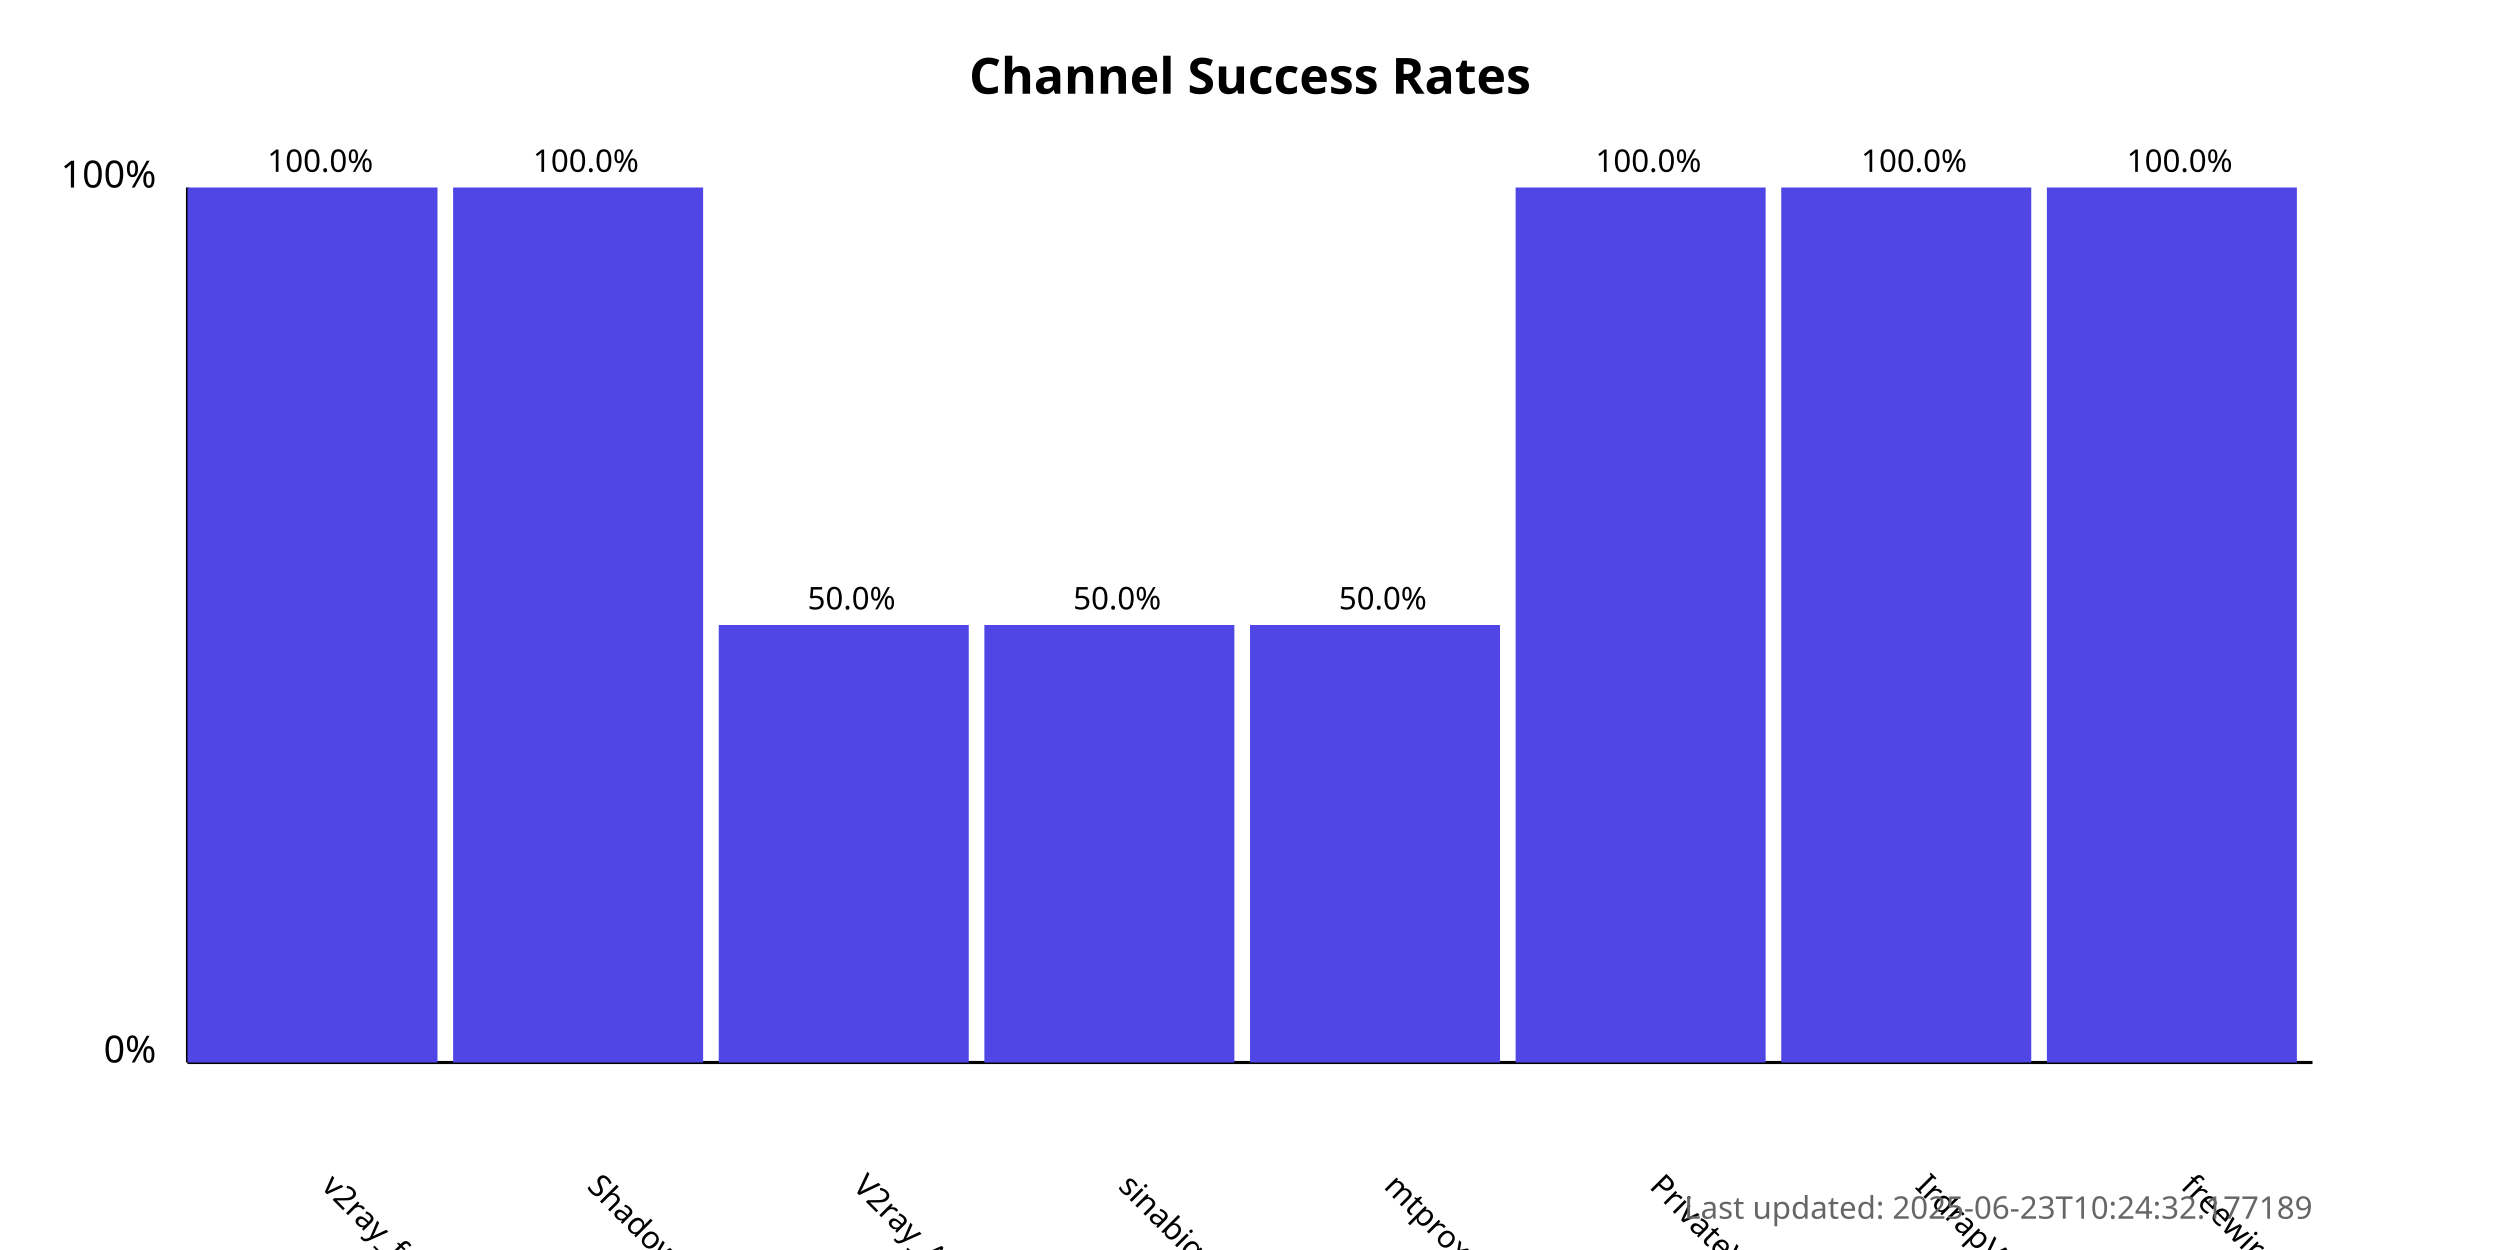
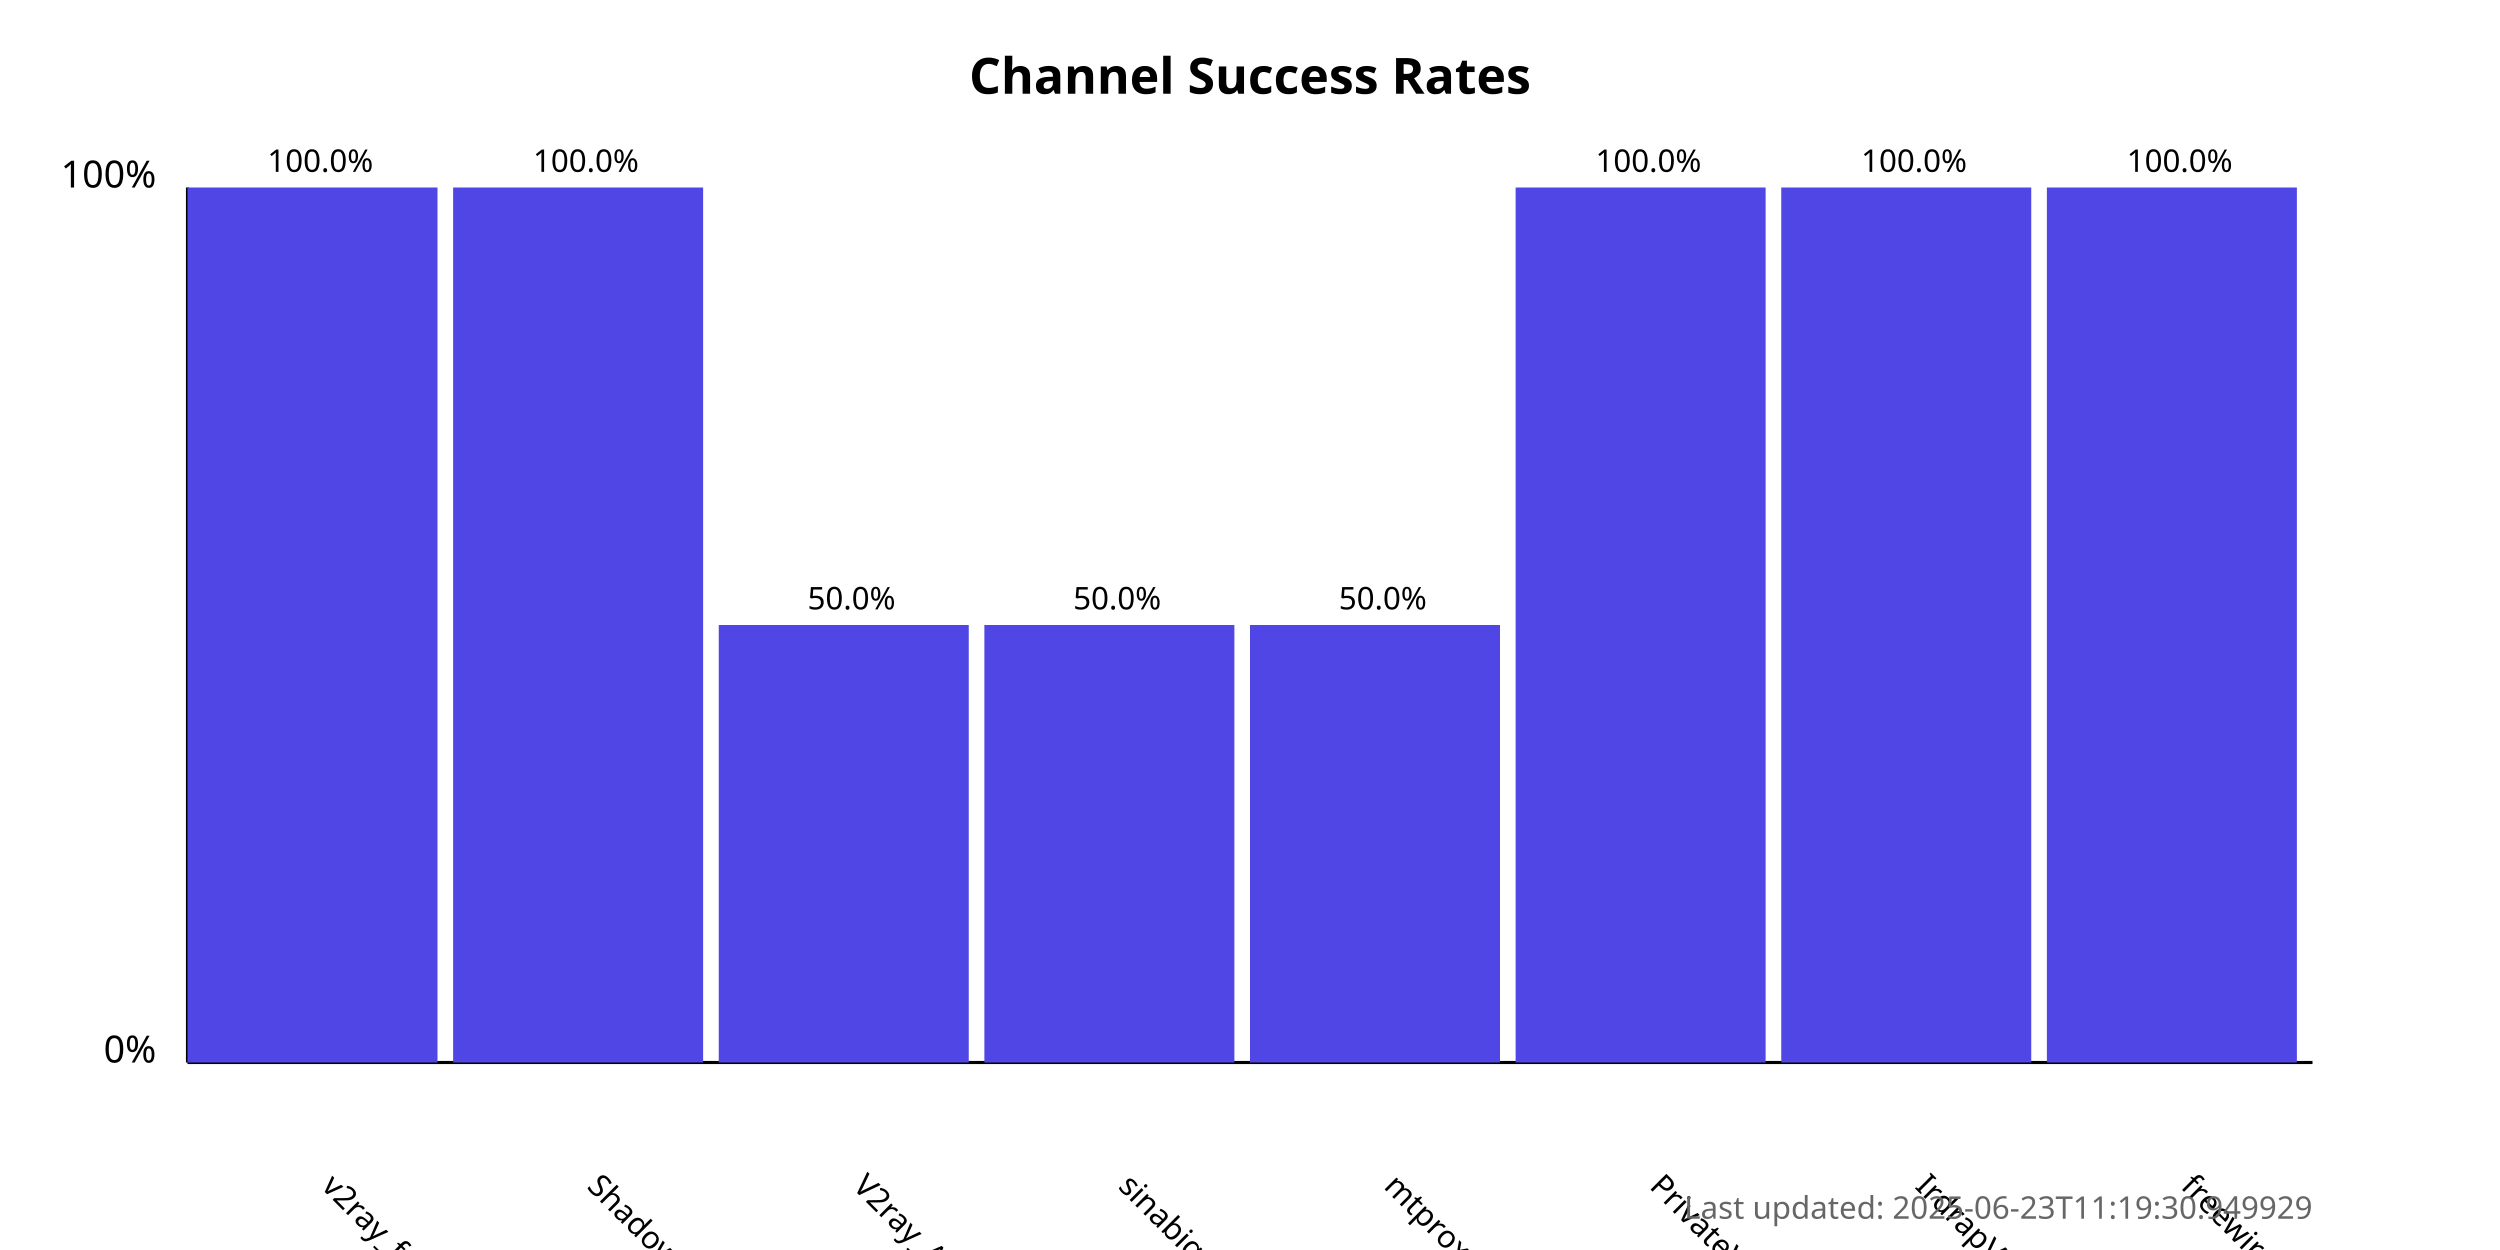
<svg xmlns="http://www.w3.org/2000/svg" width="800" height="400">
  <style>
            .chart-title { font: bold 16px sans-serif; }
            .axis-label { font: 12px sans-serif; }
            .tick-label { font: 10px sans-serif; }
            .bar { fill: #4f46e5; }
            .bar:hover { fill: #6366f1; }
            .timestamp { font: 10px sans-serif; fill: #666; }
        </style>
  <text x="400.0" y="30" text-anchor="middle" class="chart-title">
            Channel Success Rates
        </text>
  <line x1="60" y1="340" x2="60" y2="60" stroke="black" stroke-width="1" />
  <line x1="60" y1="340" x2="740" y2="340" stroke="black" stroke-width="1" />
  <text x="50" y="340" text-anchor="end" class="axis-label">0%</text>
  <text x="50" y="60" text-anchor="end" class="axis-label">100%</text>
  <g>
    <rect x="60" y="60.0" width="80.0" height="280.0" class="bar" />
    <text x="102.5" y="380" transform="rotate(45, 102.5, 380)" text-anchor="start" class="tick-label">
                v2ray_free_conf
            </text>
    <text x="102.5" y="55.0" text-anchor="middle" class="tick-label">
                100.0%
            </text>
  </g>
  <g>
    <rect x="145.0" y="60.0" width="80.0" height="280.0" class="bar" />
    <text x="187.5" y="380" transform="rotate(45, 187.5, 380)" text-anchor="start" class="tick-label">
                ShadowProxy66
            </text>
    <text x="187.5" y="55.0" text-anchor="middle" class="tick-label">
                100.0%
            </text>
  </g>
  <g>
    <rect x="230.0" y="200.0" width="80.0" height="140.0" class="bar" />
    <text x="272.5" y="380" transform="rotate(45, 272.5, 380)" text-anchor="start" class="tick-label">
                V2ray_Alpha
            </text>
    <text x="272.5" y="195.0" text-anchor="middle" class="tick-label">
                50.0%
            </text>
  </g>
  <g>
    <rect x="315.0" y="200.0" width="80.0" height="140.0" class="bar" />
    <text x="357.5" y="380" transform="rotate(45, 357.5, 380)" text-anchor="start" class="tick-label">
                sinabigo
            </text>
    <text x="357.5" y="195.0" text-anchor="middle" class="tick-label">
                50.0%
            </text>
  </g>
  <g>
    <rect x="400.0" y="200.0" width="80.0" height="140.0" class="bar" />
    <text x="442.5" y="380" transform="rotate(45, 442.5, 380)" text-anchor="start" class="tick-label">
                mtproxy_lists
            </text>
    <text x="442.5" y="195.0" text-anchor="middle" class="tick-label">
                50.0%
            </text>
  </g>
  <g>
    <rect x="485.0" y="60.0" width="80.0" height="280.0" class="bar" />
    <text x="527.5" y="380" transform="rotate(45, 527.5, 380)" text-anchor="start" class="tick-label">
                PrivateVPNs
            </text>
    <text x="527.5" y="55.0" text-anchor="middle" class="tick-label">
                100.0%
            </text>
  </g>
  <g>
    <rect x="570.0" y="60.0" width="80.0" height="280.0" class="bar" />
    <text x="612.5" y="380" transform="rotate(45, 612.5, 380)" text-anchor="start" class="tick-label">
                IrdrapVPNnews
            </text>
    <text x="612.5" y="55.0" text-anchor="middle" class="tick-label">
                100.0%
            </text>
  </g>
  <g>
    <rect x="655.0" y="60.0" width="80.0" height="280.0" class="bar" />
    <text x="697.5" y="380" transform="rotate(45, 697.5, 380)" text-anchor="start" class="tick-label">
                freewireguard
            </text>
    <text x="697.5" y="55.0" text-anchor="middle" class="tick-label">
                100.0%
            </text>
  </g>
  <text x="740" y="390" text-anchor="end" class="timestamp">
-             Last updated: 2025-06-23T10:24:32.177189
+             Last updated: 2025-06-23T11:19:30.949929
        </text>
</svg>
